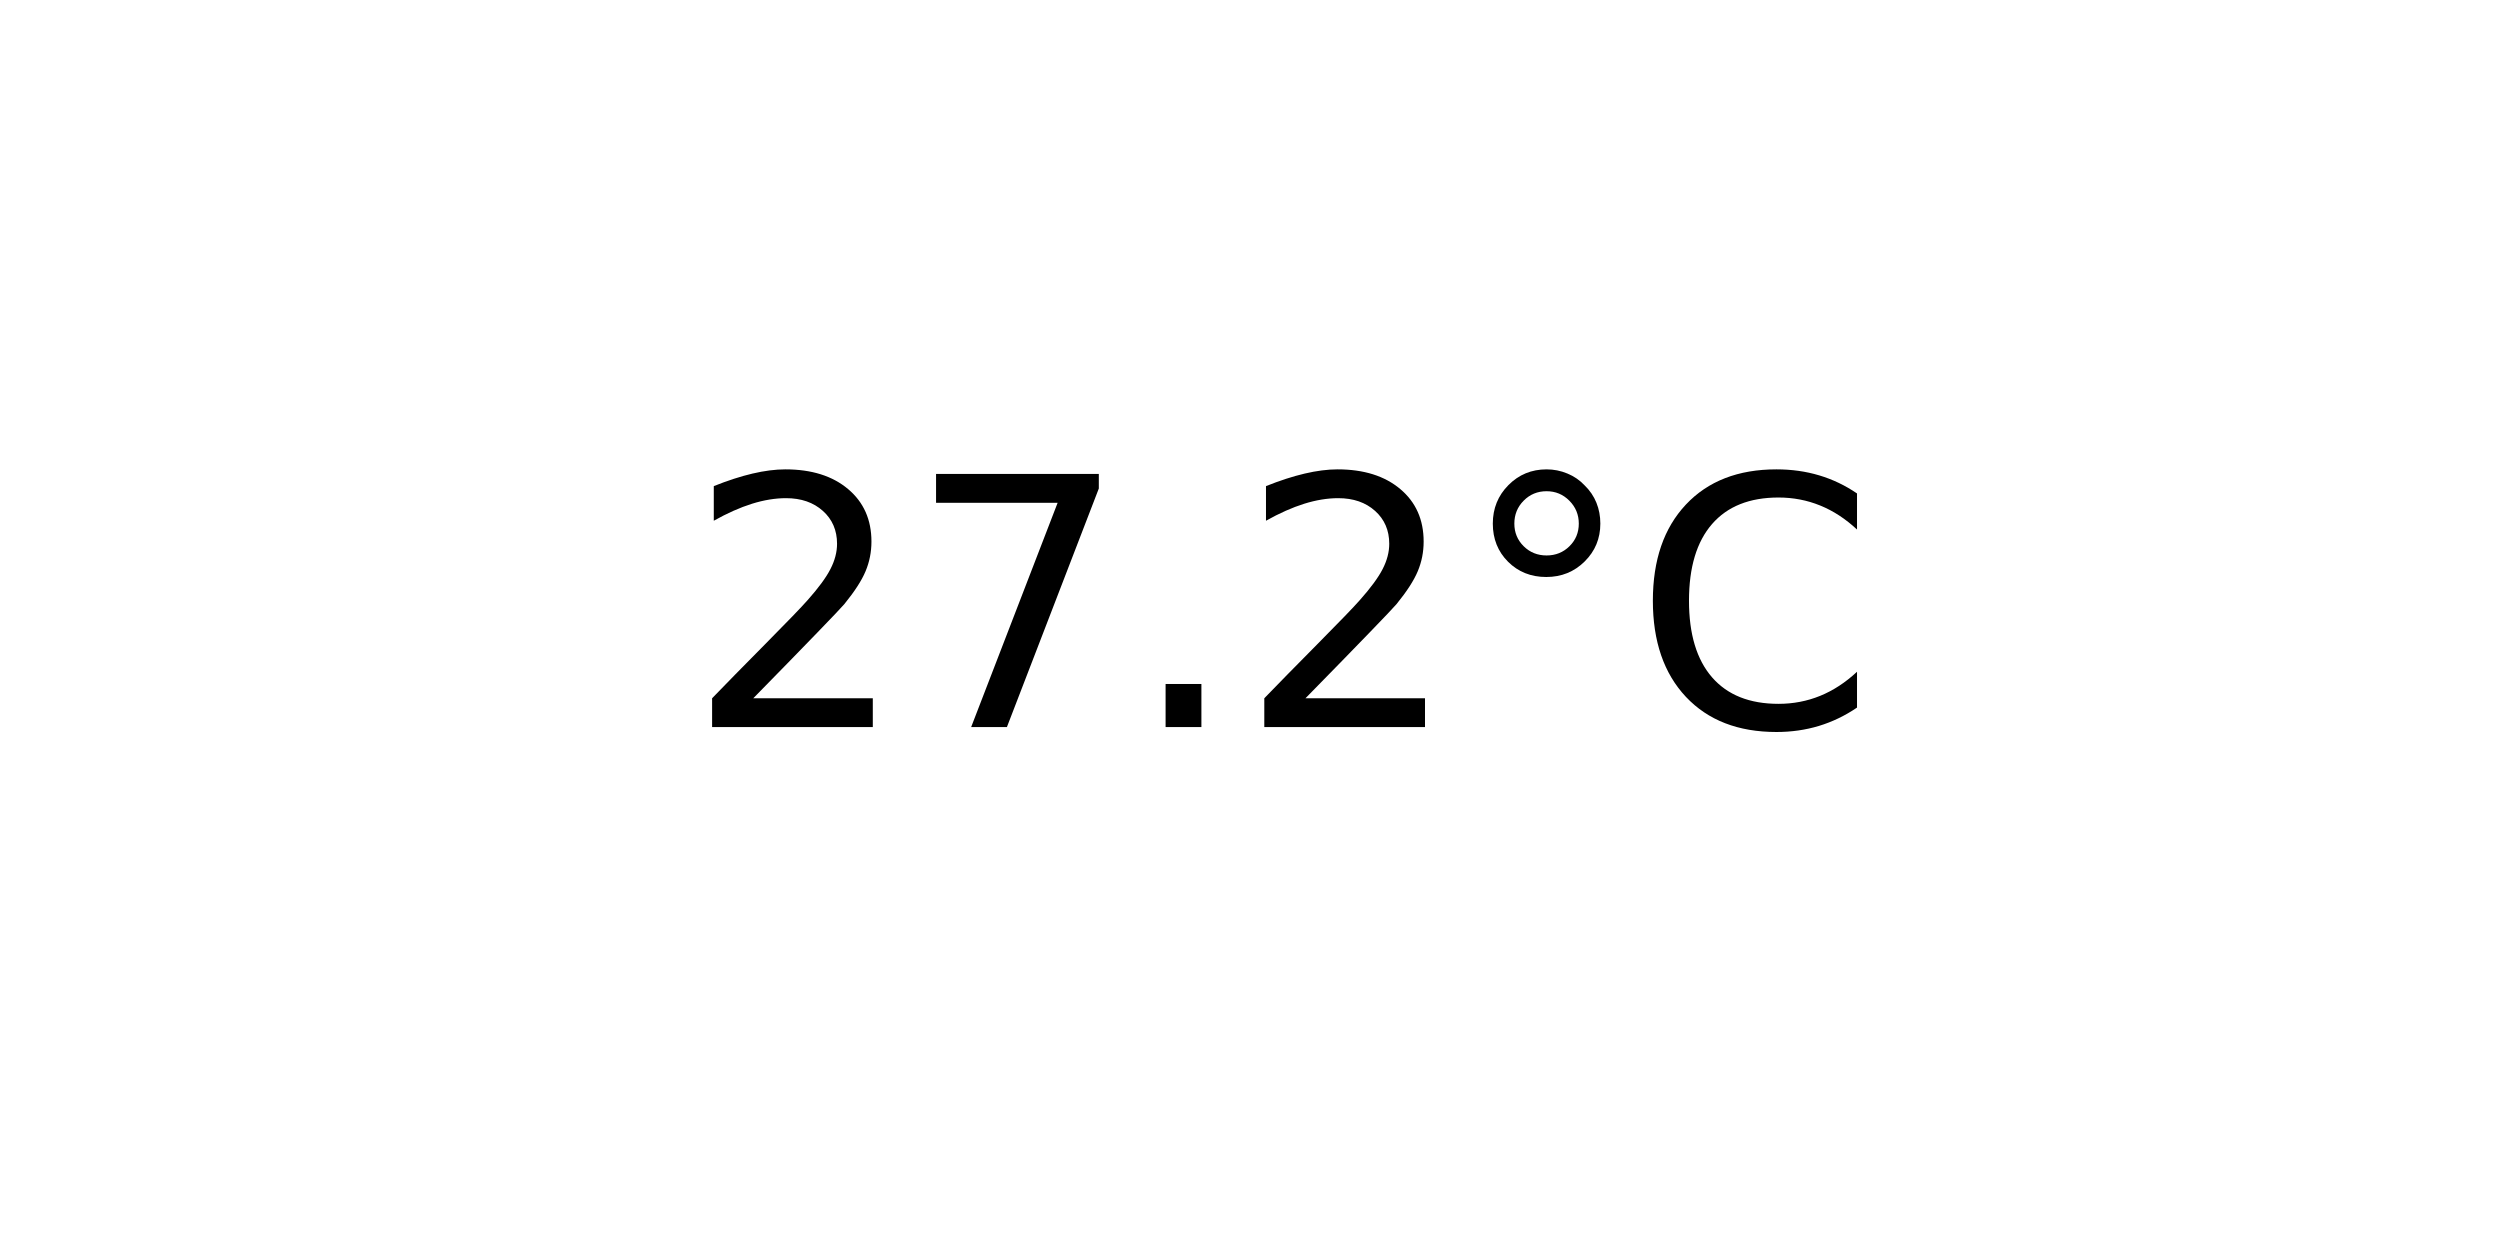
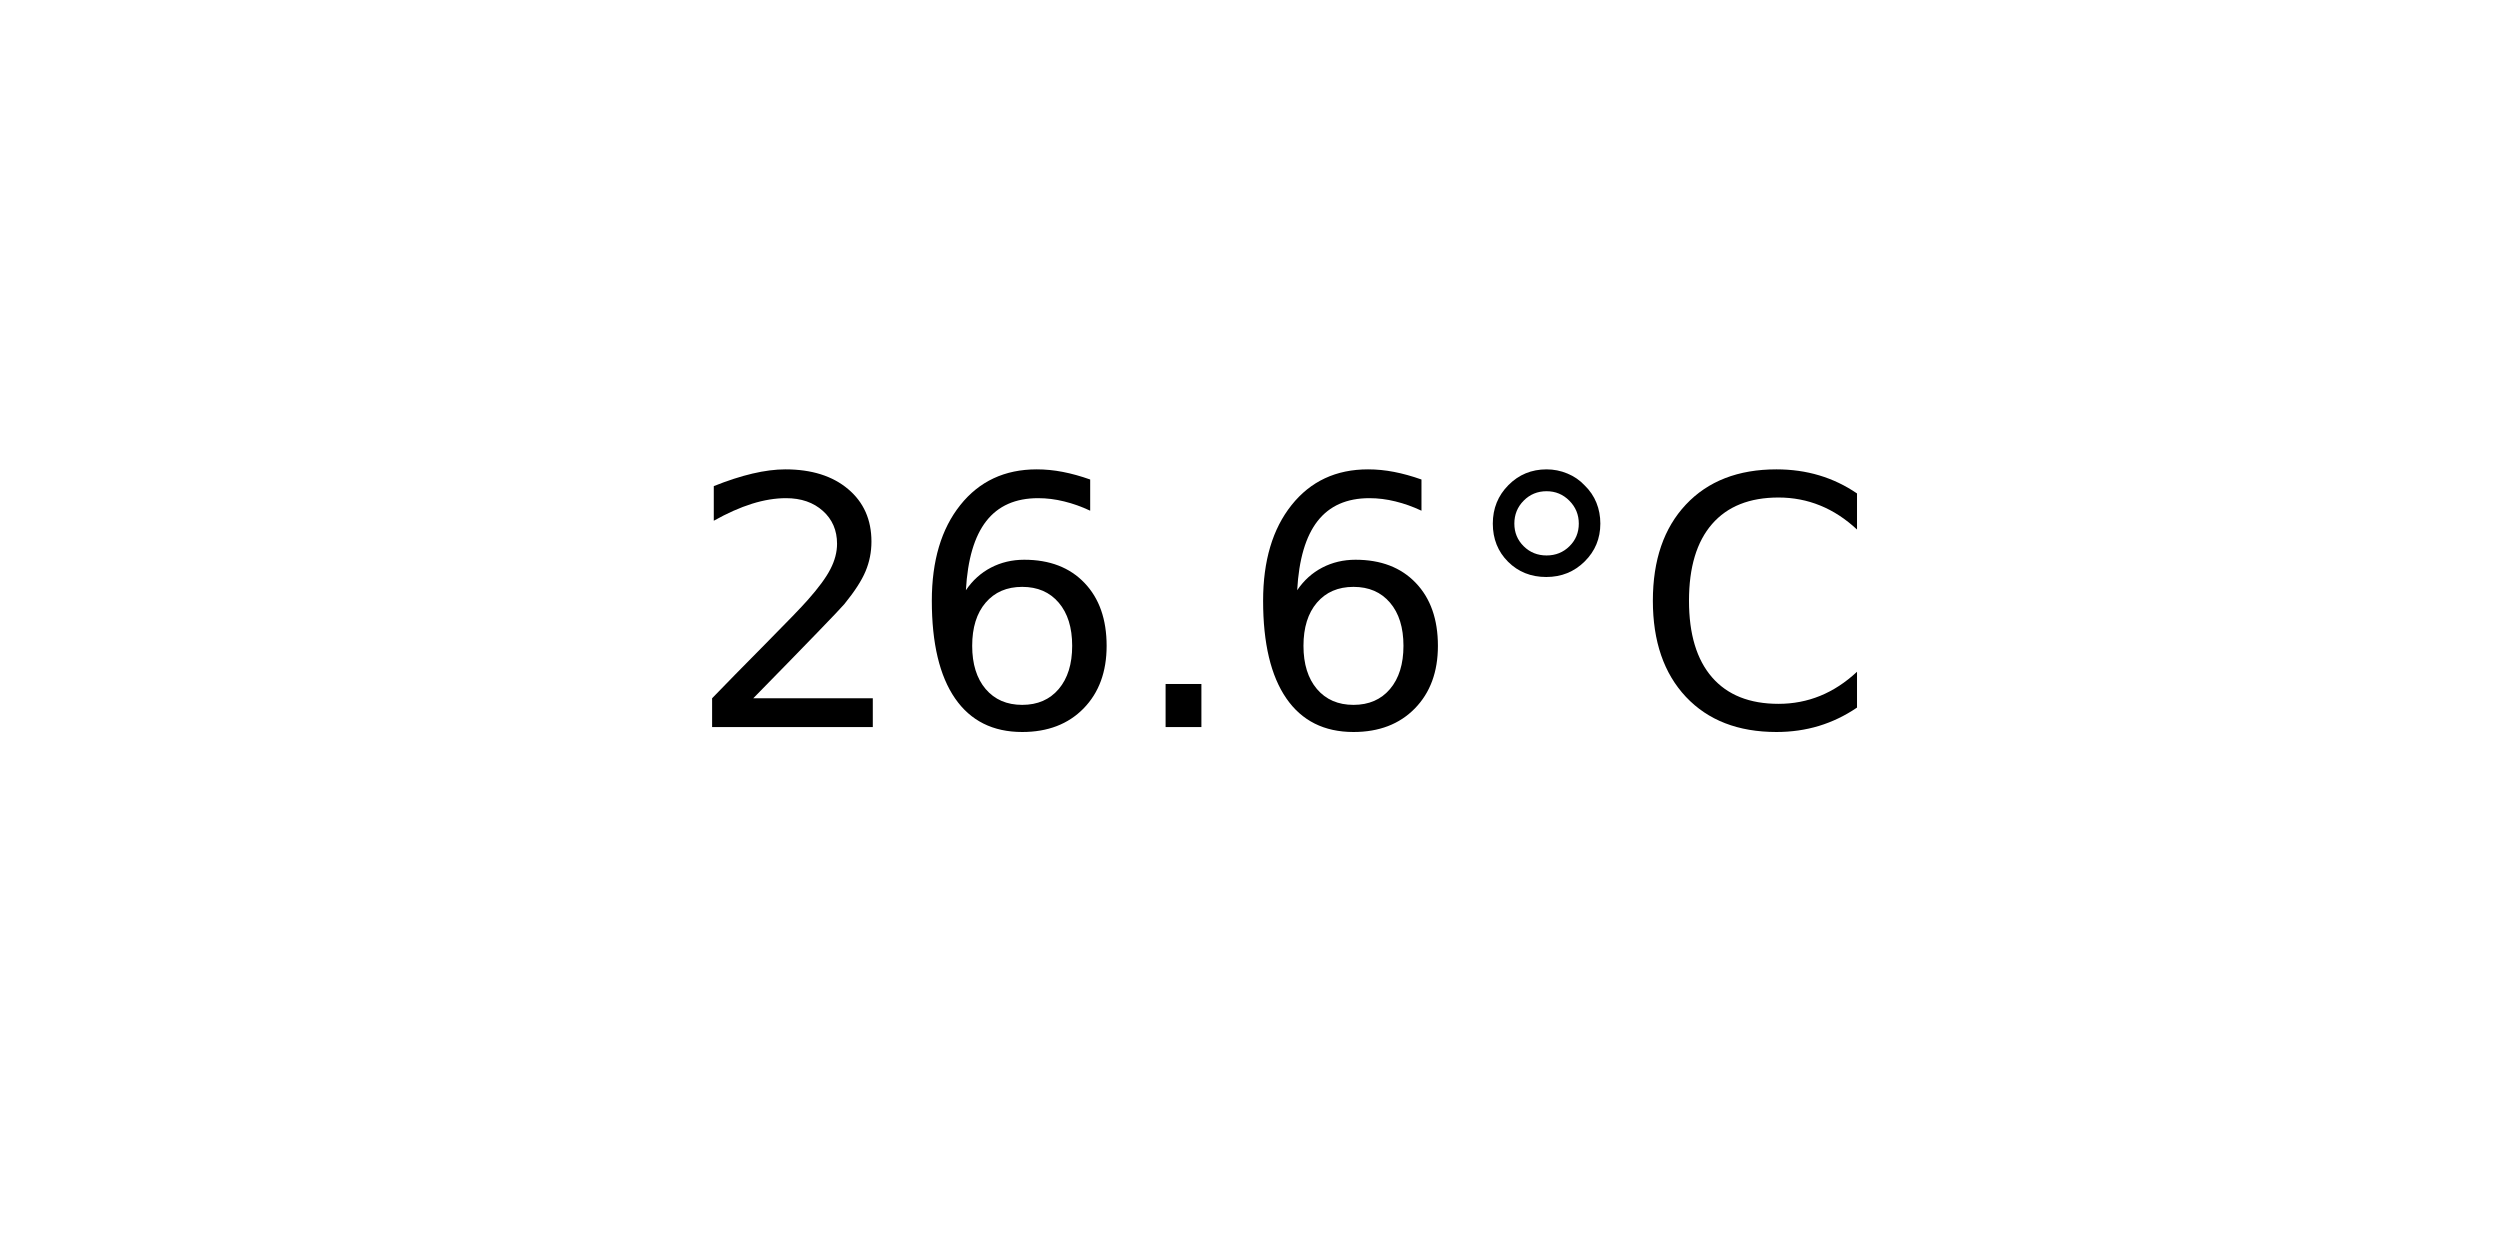
<svg xmlns="http://www.w3.org/2000/svg" xmlns:xlink="http://www.w3.org/1999/xlink" width="72pt" height="36pt" viewBox="0 0 72 36" version="1.1">
  <defs>
    <style type="text/css">*{stroke-linejoin: round; stroke-linecap: butt}</style>
  </defs>
  <g id="figure_1">
    <g id="axes_1">
      <g id="text_1">
        <g transform="translate(19.77578 20.93937) scale(0.1 -0.1)">
          <defs>
            <path id="DejaVuSans-32" d="M 1228 531  L 3431 531  L 3431 0  L 469 0  L 469 531  Q 828 903 1448 1529  Q 2069 2156 2228 2338  Q 2531 2678 2651 2914  Q 2772 3150 2772 3378  Q 2772 3750 2511 3984  Q 2250 4219 1831 4219  Q 1534 4219 1204 4116  Q 875 4013 500 3803  L 500 4441  Q 881 4594 1212 4672  Q 1544 4750 1819 4750  Q 2544 4750 2975 4387  Q 3406 4025 3406 3419  Q 3406 3131 3298 2873  Q 3191 2616 2906 2266  Q 2828 2175 2409 1742  Q 1991 1309 1228 531  z " transform="scale(0.015625)" />
-             <path id="DejaVuSans-37" d="M 525 4666  L 3525 4666  L 3525 4397  L 1831 0  L 1172 0  L 2766 4134  L 525 4134  L 525 4666  z " transform="scale(0.015625)" />
+             <path id="DejaVuSans-36" d="M 2113 2584  Q 1688 2584 1439 2293  Q 1191 2003 1191 1497  Q 1191 994 1439 701  Q 1688 409 2113 409  Q 2538 409 2786 701  Q 3034 994 3034 1497  Q 3034 2003 2786 2293  Q 2538 2584 2113 2584  z M 3366 4563  L 3366 3988  Q 3128 4100 2886 4159  Q 2644 4219 2406 4219  Q 1781 4219 1451 3797  Q 1122 3375 1075 2522  Q 1259 2794 1537 2939  Q 1816 3084 2150 3084  Q 2853 3084 3261 2657  Q 3669 2231 3669 1497  Q 3669 778 3244 343  Q 2819 -91 2113 -91  Q 1303 -91 875 529  Q 447 1150 447 2328  Q 447 3434 972 4092  Q 1497 4750 2381 4750  Q 2619 4750 2861 4703  Q 3103 4656 3366 4563  z " transform="scale(0.015625)" />
            <path id="DejaVuSans-2e" d="M 684 794  L 1344 794  L 1344 0  L 684 0  L 684 794  z " transform="scale(0.015625)" />
            <path id="DejaVuSans-b0" d="M 1600 4347  Q 1350 4347 1178 4173  Q 1006 4000 1006 3750  Q 1006 3503 1178 3333  Q 1350 3163 1600 3163  Q 1850 3163 2022 3333  Q 2194 3503 2194 3750  Q 2194 3997 2020 4172  Q 1847 4347 1600 4347  z M 1600 4750  Q 1800 4750 1984 4673  Q 2169 4597 2303 4453  Q 2447 4313 2519 4134  Q 2591 3956 2591 3750  Q 2591 3338 2302 3052  Q 2013 2766 1594 2766  Q 1172 2766 890 3047  Q 609 3328 609 3750  Q 609 4169 896 4459  Q 1184 4750 1600 4750  z " transform="scale(0.015625)" />
            <path id="DejaVuSans-43" d="M 4122 4306  L 4122 3641  Q 3803 3938 3442 4084  Q 3081 4231 2675 4231  Q 1875 4231 1450 3742  Q 1025 3253 1025 2328  Q 1025 1406 1450 917  Q 1875 428 2675 428  Q 3081 428 3442 575  Q 3803 722 4122 1019  L 4122 359  Q 3791 134 3420 21  Q 3050 -91 2638 -91  Q 1578 -91 968 557  Q 359 1206 359 2328  Q 359 3453 968 4101  Q 1578 4750 2638 4750  Q 3056 4750 3426 4639  Q 3797 4528 4122 4306  z " transform="scale(0.015625)" />
          </defs>
          <use xlink:href="#DejaVuSans-32" />
-           <use xlink:href="#DejaVuSans-37" x="63.623" />
+           <use xlink:href="#DejaVuSans-36" x="63.623" />
          <use xlink:href="#DejaVuSans-2e" x="127.246" />
-           <use xlink:href="#DejaVuSans-32" x="159.033" />
+           <use xlink:href="#DejaVuSans-36" x="159.033" />
          <use xlink:href="#DejaVuSans-b0" x="222.656" />
          <use xlink:href="#DejaVuSans-43" x="272.656" />
        </g>
      </g>
    </g>
  </g>
</svg>
